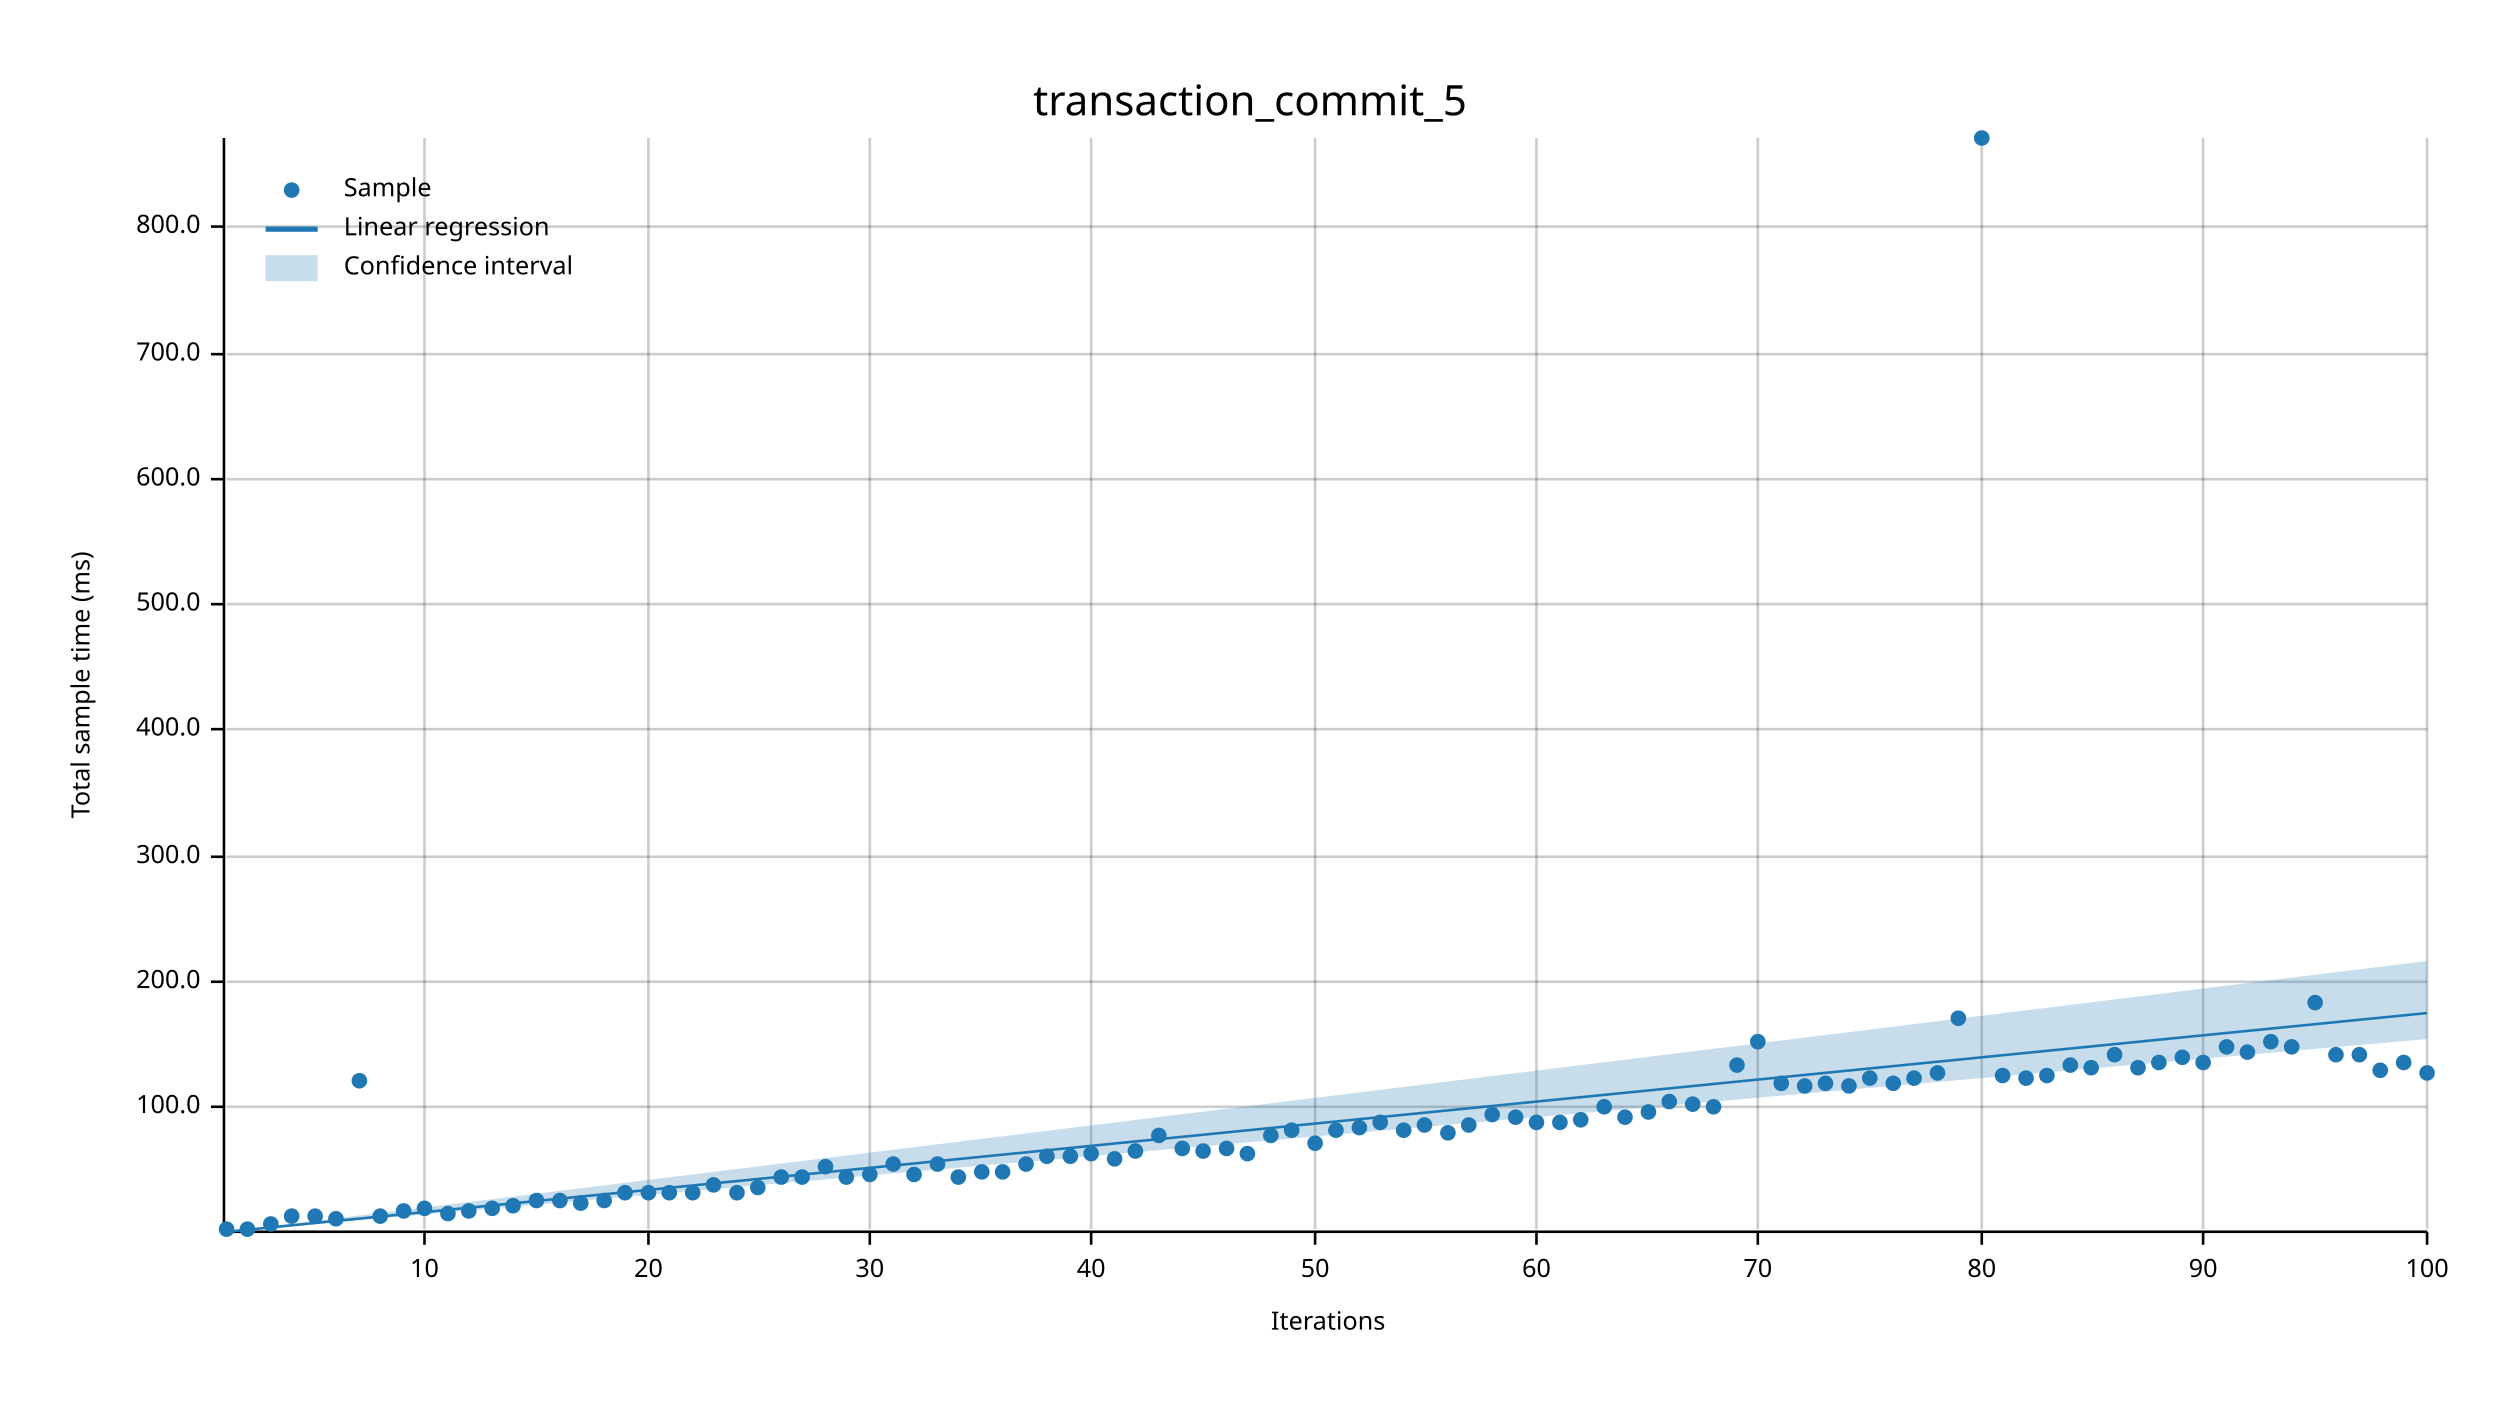
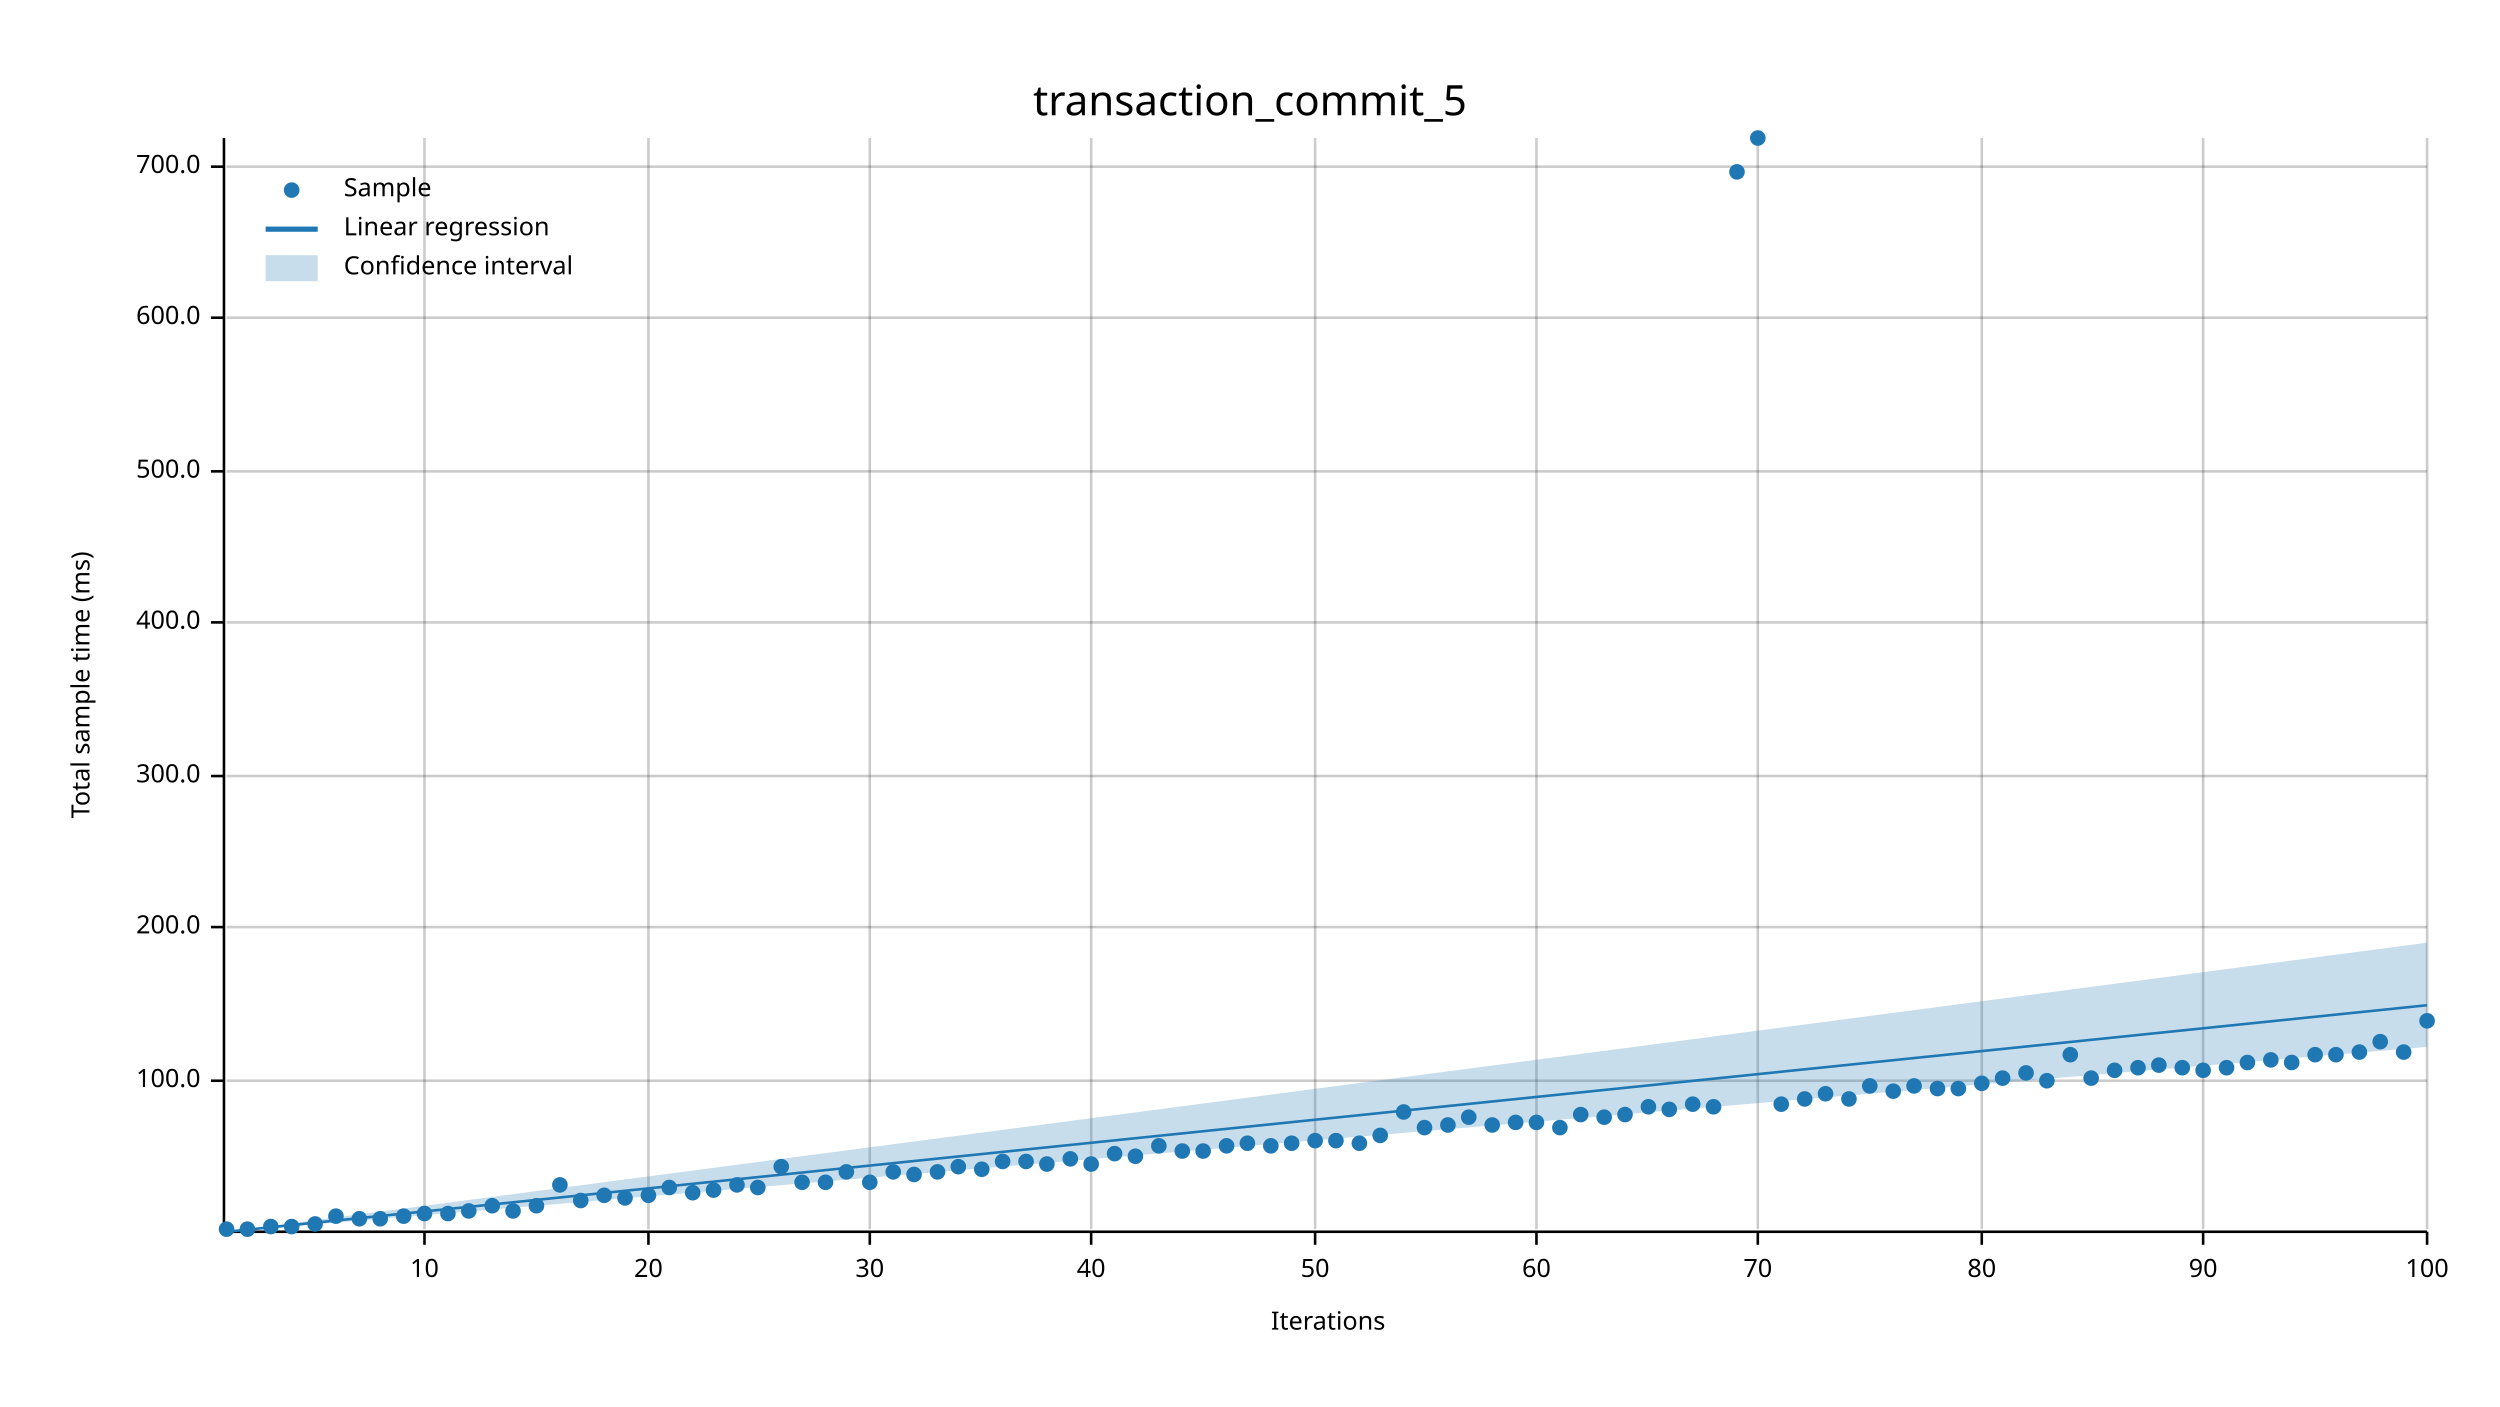
<svg xmlns="http://www.w3.org/2000/svg" width="960" height="540" viewBox="0 0 960 540">
  <text x="480" y="32" dy="0.76em" text-anchor="middle" font-family="sans-serif" font-size="16.129" opacity="1" fill="#000000">
transaction_commit_5
</text>
  <text x="27" y="263" dy="0.76em" text-anchor="middle" font-family="sans-serif" font-size="9.677" opacity="1" fill="#000000" transform="rotate(270, 27, 263)">
Total sample time (ms)
</text>
  <text x="510" y="513" dy="-0.5ex" text-anchor="middle" font-family="sans-serif" font-size="9.677" opacity="1" fill="#000000">
Iterations
</text>
  <line opacity="0.2" stroke="#000000" stroke-width="1" x1="163" y1="472" x2="163" y2="53" />
  <line opacity="0.2" stroke="#000000" stroke-width="1" x1="249" y1="472" x2="249" y2="53" />
  <line opacity="0.2" stroke="#000000" stroke-width="1" x1="334" y1="472" x2="334" y2="53" />
  <line opacity="0.2" stroke="#000000" stroke-width="1" x1="419" y1="472" x2="419" y2="53" />
  <line opacity="0.2" stroke="#000000" stroke-width="1" x1="505" y1="472" x2="505" y2="53" />
  <line opacity="0.2" stroke="#000000" stroke-width="1" x1="590" y1="472" x2="590" y2="53" />
  <line opacity="0.2" stroke="#000000" stroke-width="1" x1="675" y1="472" x2="675" y2="53" />
  <line opacity="0.2" stroke="#000000" stroke-width="1" x1="761" y1="472" x2="761" y2="53" />
  <line opacity="0.2" stroke="#000000" stroke-width="1" x1="846" y1="472" x2="846" y2="53" />
  <line opacity="0.2" stroke="#000000" stroke-width="1" x1="932" y1="472" x2="932" y2="53" />
-   <line opacity="0.2" stroke="#000000" stroke-width="1" x1="87" y1="425" x2="932" y2="425" />
-   <line opacity="0.2" stroke="#000000" stroke-width="1" x1="87" y1="377" x2="932" y2="377" />
-   <line opacity="0.2" stroke="#000000" stroke-width="1" x1="87" y1="329" x2="932" y2="329" />
-   <line opacity="0.2" stroke="#000000" stroke-width="1" x1="87" y1="280" x2="932" y2="280" />
-   <line opacity="0.2" stroke="#000000" stroke-width="1" x1="87" y1="232" x2="932" y2="232" />
-   <line opacity="0.2" stroke="#000000" stroke-width="1" x1="87" y1="184" x2="932" y2="184" />
-   <line opacity="0.2" stroke="#000000" stroke-width="1" x1="87" y1="136" x2="932" y2="136" />
-   <line opacity="0.2" stroke="#000000" stroke-width="1" x1="87" y1="87" x2="932" y2="87" />
+   <line opacity="0.2" stroke="#000000" stroke-width="1" x1="87" y1="415" x2="932" y2="415" />
+   <line opacity="0.2" stroke="#000000" stroke-width="1" x1="87" y1="356" x2="932" y2="356" />
+   <line opacity="0.2" stroke="#000000" stroke-width="1" x1="87" y1="298" x2="932" y2="298" />
+   <line opacity="0.2" stroke="#000000" stroke-width="1" x1="87" y1="239" x2="932" y2="239" />
+   <line opacity="0.2" stroke="#000000" stroke-width="1" x1="87" y1="181" x2="932" y2="181" />
+   <line opacity="0.2" stroke="#000000" stroke-width="1" x1="87" y1="122" x2="932" y2="122" />
+   <line opacity="0.2" stroke="#000000" stroke-width="1" x1="87" y1="64" x2="932" y2="64" />
  <polyline fill="none" opacity="1" stroke="#000000" stroke-width="1" points="86,53 86,472 " />
-   <text x="77" y="425" dy="0.5ex" text-anchor="end" font-family="sans-serif" font-size="9.677" opacity="1" fill="#000000">
+   <text x="77" y="415" dy="0.5ex" text-anchor="end" font-family="sans-serif" font-size="9.677" opacity="1" fill="#000000">
100.0
</text>
-   <polyline fill="none" opacity="1" stroke="#000000" stroke-width="1" points="81,425 86,425 " />
-   <text x="77" y="377" dy="0.5ex" text-anchor="end" font-family="sans-serif" font-size="9.677" opacity="1" fill="#000000">
+   <polyline fill="none" opacity="1" stroke="#000000" stroke-width="1" points="81,415 86,415 " />
+   <text x="77" y="356" dy="0.5ex" text-anchor="end" font-family="sans-serif" font-size="9.677" opacity="1" fill="#000000">
200.0
</text>
-   <polyline fill="none" opacity="1" stroke="#000000" stroke-width="1" points="81,377 86,377 " />
-   <text x="77" y="329" dy="0.5ex" text-anchor="end" font-family="sans-serif" font-size="9.677" opacity="1" fill="#000000">
+   <polyline fill="none" opacity="1" stroke="#000000" stroke-width="1" points="81,356 86,356 " />
+   <text x="77" y="298" dy="0.5ex" text-anchor="end" font-family="sans-serif" font-size="9.677" opacity="1" fill="#000000">
300.0
</text>
-   <polyline fill="none" opacity="1" stroke="#000000" stroke-width="1" points="81,329 86,329 " />
-   <text x="77" y="280" dy="0.5ex" text-anchor="end" font-family="sans-serif" font-size="9.677" opacity="1" fill="#000000">
+   <polyline fill="none" opacity="1" stroke="#000000" stroke-width="1" points="81,298 86,298 " />
+   <text x="77" y="239" dy="0.5ex" text-anchor="end" font-family="sans-serif" font-size="9.677" opacity="1" fill="#000000">
400.0
</text>
-   <polyline fill="none" opacity="1" stroke="#000000" stroke-width="1" points="81,280 86,280 " />
-   <text x="77" y="232" dy="0.5ex" text-anchor="end" font-family="sans-serif" font-size="9.677" opacity="1" fill="#000000">
+   <polyline fill="none" opacity="1" stroke="#000000" stroke-width="1" points="81,239 86,239 " />
+   <text x="77" y="181" dy="0.5ex" text-anchor="end" font-family="sans-serif" font-size="9.677" opacity="1" fill="#000000">
500.0
</text>
-   <polyline fill="none" opacity="1" stroke="#000000" stroke-width="1" points="81,232 86,232 " />
-   <text x="77" y="184" dy="0.5ex" text-anchor="end" font-family="sans-serif" font-size="9.677" opacity="1" fill="#000000">
+   <polyline fill="none" opacity="1" stroke="#000000" stroke-width="1" points="81,181 86,181 " />
+   <text x="77" y="122" dy="0.5ex" text-anchor="end" font-family="sans-serif" font-size="9.677" opacity="1" fill="#000000">
600.0
</text>
-   <polyline fill="none" opacity="1" stroke="#000000" stroke-width="1" points="81,184 86,184 " />
-   <text x="77" y="136" dy="0.5ex" text-anchor="end" font-family="sans-serif" font-size="9.677" opacity="1" fill="#000000">
+   <polyline fill="none" opacity="1" stroke="#000000" stroke-width="1" points="81,122 86,122 " />
+   <text x="77" y="64" dy="0.5ex" text-anchor="end" font-family="sans-serif" font-size="9.677" opacity="1" fill="#000000">
700.0
</text>
-   <polyline fill="none" opacity="1" stroke="#000000" stroke-width="1" points="81,136 86,136 " />
-   <text x="77" y="87" dy="0.5ex" text-anchor="end" font-family="sans-serif" font-size="9.677" opacity="1" fill="#000000">
- 800.0
- </text>
-   <polyline fill="none" opacity="1" stroke="#000000" stroke-width="1" points="81,87 86,87 " />
+   <polyline fill="none" opacity="1" stroke="#000000" stroke-width="1" points="81,64 86,64 " />
  <polyline fill="none" opacity="1" stroke="#000000" stroke-width="1" points="87,473 932,473 " />
  <text x="163" y="483" dy="0.76em" text-anchor="middle" font-family="sans-serif" font-size="9.677" opacity="1" fill="#000000">
10
</text>
  <polyline fill="none" opacity="1" stroke="#000000" stroke-width="1" points="163,473 163,478 " />
  <text x="249" y="483" dy="0.76em" text-anchor="middle" font-family="sans-serif" font-size="9.677" opacity="1" fill="#000000">
20
</text>
  <polyline fill="none" opacity="1" stroke="#000000" stroke-width="1" points="249,473 249,478 " />
  <text x="334" y="483" dy="0.76em" text-anchor="middle" font-family="sans-serif" font-size="9.677" opacity="1" fill="#000000">
30
</text>
  <polyline fill="none" opacity="1" stroke="#000000" stroke-width="1" points="334,473 334,478 " />
  <text x="419" y="483" dy="0.76em" text-anchor="middle" font-family="sans-serif" font-size="9.677" opacity="1" fill="#000000">
40
</text>
  <polyline fill="none" opacity="1" stroke="#000000" stroke-width="1" points="419,473 419,478 " />
  <text x="505" y="483" dy="0.76em" text-anchor="middle" font-family="sans-serif" font-size="9.677" opacity="1" fill="#000000">
50
</text>
  <polyline fill="none" opacity="1" stroke="#000000" stroke-width="1" points="505,473 505,478 " />
  <text x="590" y="483" dy="0.76em" text-anchor="middle" font-family="sans-serif" font-size="9.677" opacity="1" fill="#000000">
60
</text>
  <polyline fill="none" opacity="1" stroke="#000000" stroke-width="1" points="590,473 590,478 " />
  <text x="675" y="483" dy="0.76em" text-anchor="middle" font-family="sans-serif" font-size="9.677" opacity="1" fill="#000000">
70
</text>
  <polyline fill="none" opacity="1" stroke="#000000" stroke-width="1" points="675,473 675,478 " />
  <text x="761" y="483" dy="0.76em" text-anchor="middle" font-family="sans-serif" font-size="9.677" opacity="1" fill="#000000">
80
</text>
  <polyline fill="none" opacity="1" stroke="#000000" stroke-width="1" points="761,473 761,478 " />
  <text x="846" y="483" dy="0.76em" text-anchor="middle" font-family="sans-serif" font-size="9.677" opacity="1" fill="#000000">
90
</text>
  <polyline fill="none" opacity="1" stroke="#000000" stroke-width="1" points="846,473 846,478 " />
  <text x="932" y="483" dy="0.76em" text-anchor="middle" font-family="sans-serif" font-size="9.677" opacity="1" fill="#000000">
100
</text>
  <polyline fill="none" opacity="1" stroke="#000000" stroke-width="1" points="932,473 932,478 " />
  <circle cx="87" cy="472" r="3" opacity="1" fill="#1F78B4" stroke="none" stroke-width="1" />
  <circle cx="95" cy="472" r="3" opacity="1" fill="#1F78B4" stroke="none" stroke-width="1" />
-   <circle cx="104" cy="470" r="3" opacity="1" fill="#1F78B4" stroke="none" stroke-width="1" />
-   <circle cx="112" cy="467" r="3" opacity="1" fill="#1F78B4" stroke="none" stroke-width="1" />
-   <circle cx="121" cy="467" r="3" opacity="1" fill="#1F78B4" stroke="none" stroke-width="1" />
-   <circle cx="129" cy="468" r="3" opacity="1" fill="#1F78B4" stroke="none" stroke-width="1" />
-   <circle cx="138" cy="415" r="3" opacity="1" fill="#1F78B4" stroke="none" stroke-width="1" />
-   <circle cx="146" cy="467" r="3" opacity="1" fill="#1F78B4" stroke="none" stroke-width="1" />
-   <circle cx="155" cy="465" r="3" opacity="1" fill="#1F78B4" stroke="none" stroke-width="1" />
-   <circle cx="163" cy="464" r="3" opacity="1" fill="#1F78B4" stroke="none" stroke-width="1" />
+   <circle cx="104" cy="471" r="3" opacity="1" fill="#1F78B4" stroke="none" stroke-width="1" />
+   <circle cx="112" cy="471" r="3" opacity="1" fill="#1F78B4" stroke="none" stroke-width="1" />
+   <circle cx="121" cy="470" r="3" opacity="1" fill="#1F78B4" stroke="none" stroke-width="1" />
+   <circle cx="129" cy="467" r="3" opacity="1" fill="#1F78B4" stroke="none" stroke-width="1" />
+   <circle cx="138" cy="468" r="3" opacity="1" fill="#1F78B4" stroke="none" stroke-width="1" />
+   <circle cx="146" cy="468" r="3" opacity="1" fill="#1F78B4" stroke="none" stroke-width="1" />
+   <circle cx="155" cy="467" r="3" opacity="1" fill="#1F78B4" stroke="none" stroke-width="1" />
+   <circle cx="163" cy="466" r="3" opacity="1" fill="#1F78B4" stroke="none" stroke-width="1" />
  <circle cx="172" cy="466" r="3" opacity="1" fill="#1F78B4" stroke="none" stroke-width="1" />
  <circle cx="180" cy="465" r="3" opacity="1" fill="#1F78B4" stroke="none" stroke-width="1" />
-   <circle cx="189" cy="464" r="3" opacity="1" fill="#1F78B4" stroke="none" stroke-width="1" />
-   <circle cx="197" cy="463" r="3" opacity="1" fill="#1F78B4" stroke="none" stroke-width="1" />
-   <circle cx="206" cy="461" r="3" opacity="1" fill="#1F78B4" stroke="none" stroke-width="1" />
-   <circle cx="215" cy="461" r="3" opacity="1" fill="#1F78B4" stroke="none" stroke-width="1" />
-   <circle cx="223" cy="462" r="3" opacity="1" fill="#1F78B4" stroke="none" stroke-width="1" />
-   <circle cx="232" cy="461" r="3" opacity="1" fill="#1F78B4" stroke="none" stroke-width="1" />
-   <circle cx="240" cy="458" r="3" opacity="1" fill="#1F78B4" stroke="none" stroke-width="1" />
-   <circle cx="249" cy="458" r="3" opacity="1" fill="#1F78B4" stroke="none" stroke-width="1" />
-   <circle cx="257" cy="458" r="3" opacity="1" fill="#1F78B4" stroke="none" stroke-width="1" />
+   <circle cx="189" cy="463" r="3" opacity="1" fill="#1F78B4" stroke="none" stroke-width="1" />
+   <circle cx="197" cy="465" r="3" opacity="1" fill="#1F78B4" stroke="none" stroke-width="1" />
+   <circle cx="206" cy="463" r="3" opacity="1" fill="#1F78B4" stroke="none" stroke-width="1" />
+   <circle cx="215" cy="455" r="3" opacity="1" fill="#1F78B4" stroke="none" stroke-width="1" />
+   <circle cx="223" cy="461" r="3" opacity="1" fill="#1F78B4" stroke="none" stroke-width="1" />
+   <circle cx="232" cy="459" r="3" opacity="1" fill="#1F78B4" stroke="none" stroke-width="1" />
+   <circle cx="240" cy="460" r="3" opacity="1" fill="#1F78B4" stroke="none" stroke-width="1" />
+   <circle cx="249" cy="459" r="3" opacity="1" fill="#1F78B4" stroke="none" stroke-width="1" />
+   <circle cx="257" cy="456" r="3" opacity="1" fill="#1F78B4" stroke="none" stroke-width="1" />
  <circle cx="266" cy="458" r="3" opacity="1" fill="#1F78B4" stroke="none" stroke-width="1" />
-   <circle cx="274" cy="455" r="3" opacity="1" fill="#1F78B4" stroke="none" stroke-width="1" />
-   <circle cx="283" cy="458" r="3" opacity="1" fill="#1F78B4" stroke="none" stroke-width="1" />
+   <circle cx="274" cy="457" r="3" opacity="1" fill="#1F78B4" stroke="none" stroke-width="1" />
+   <circle cx="283" cy="455" r="3" opacity="1" fill="#1F78B4" stroke="none" stroke-width="1" />
  <circle cx="291" cy="456" r="3" opacity="1" fill="#1F78B4" stroke="none" stroke-width="1" />
-   <circle cx="300" cy="452" r="3" opacity="1" fill="#1F78B4" stroke="none" stroke-width="1" />
-   <circle cx="308" cy="452" r="3" opacity="1" fill="#1F78B4" stroke="none" stroke-width="1" />
-   <circle cx="317" cy="448" r="3" opacity="1" fill="#1F78B4" stroke="none" stroke-width="1" />
-   <circle cx="325" cy="452" r="3" opacity="1" fill="#1F78B4" stroke="none" stroke-width="1" />
-   <circle cx="334" cy="451" r="3" opacity="1" fill="#1F78B4" stroke="none" stroke-width="1" />
-   <circle cx="343" cy="447" r="3" opacity="1" fill="#1F78B4" stroke="none" stroke-width="1" />
+   <circle cx="300" cy="448" r="3" opacity="1" fill="#1F78B4" stroke="none" stroke-width="1" />
+   <circle cx="308" cy="454" r="3" opacity="1" fill="#1F78B4" stroke="none" stroke-width="1" />
+   <circle cx="317" cy="454" r="3" opacity="1" fill="#1F78B4" stroke="none" stroke-width="1" />
+   <circle cx="325" cy="450" r="3" opacity="1" fill="#1F78B4" stroke="none" stroke-width="1" />
+   <circle cx="334" cy="454" r="3" opacity="1" fill="#1F78B4" stroke="none" stroke-width="1" />
+   <circle cx="343" cy="450" r="3" opacity="1" fill="#1F78B4" stroke="none" stroke-width="1" />
  <circle cx="351" cy="451" r="3" opacity="1" fill="#1F78B4" stroke="none" stroke-width="1" />
-   <circle cx="360" cy="447" r="3" opacity="1" fill="#1F78B4" stroke="none" stroke-width="1" />
-   <circle cx="368" cy="452" r="3" opacity="1" fill="#1F78B4" stroke="none" stroke-width="1" />
-   <circle cx="377" cy="450" r="3" opacity="1" fill="#1F78B4" stroke="none" stroke-width="1" />
-   <circle cx="385" cy="450" r="3" opacity="1" fill="#1F78B4" stroke="none" stroke-width="1" />
-   <circle cx="394" cy="447" r="3" opacity="1" fill="#1F78B4" stroke="none" stroke-width="1" />
-   <circle cx="402" cy="444" r="3" opacity="1" fill="#1F78B4" stroke="none" stroke-width="1" />
-   <circle cx="411" cy="444" r="3" opacity="1" fill="#1F78B4" stroke="none" stroke-width="1" />
-   <circle cx="419" cy="443" r="3" opacity="1" fill="#1F78B4" stroke="none" stroke-width="1" />
-   <circle cx="428" cy="445" r="3" opacity="1" fill="#1F78B4" stroke="none" stroke-width="1" />
-   <circle cx="436" cy="442" r="3" opacity="1" fill="#1F78B4" stroke="none" stroke-width="1" />
-   <circle cx="445" cy="436" r="3" opacity="1" fill="#1F78B4" stroke="none" stroke-width="1" />
-   <circle cx="454" cy="441" r="3" opacity="1" fill="#1F78B4" stroke="none" stroke-width="1" />
+   <circle cx="360" cy="450" r="3" opacity="1" fill="#1F78B4" stroke="none" stroke-width="1" />
+   <circle cx="368" cy="448" r="3" opacity="1" fill="#1F78B4" stroke="none" stroke-width="1" />
+   <circle cx="377" cy="449" r="3" opacity="1" fill="#1F78B4" stroke="none" stroke-width="1" />
+   <circle cx="385" cy="446" r="3" opacity="1" fill="#1F78B4" stroke="none" stroke-width="1" />
+   <circle cx="394" cy="446" r="3" opacity="1" fill="#1F78B4" stroke="none" stroke-width="1" />
+   <circle cx="402" cy="447" r="3" opacity="1" fill="#1F78B4" stroke="none" stroke-width="1" />
+   <circle cx="411" cy="445" r="3" opacity="1" fill="#1F78B4" stroke="none" stroke-width="1" />
+   <circle cx="419" cy="447" r="3" opacity="1" fill="#1F78B4" stroke="none" stroke-width="1" />
+   <circle cx="428" cy="443" r="3" opacity="1" fill="#1F78B4" stroke="none" stroke-width="1" />
+   <circle cx="436" cy="444" r="3" opacity="1" fill="#1F78B4" stroke="none" stroke-width="1" />
+   <circle cx="445" cy="440" r="3" opacity="1" fill="#1F78B4" stroke="none" stroke-width="1" />
+   <circle cx="454" cy="442" r="3" opacity="1" fill="#1F78B4" stroke="none" stroke-width="1" />
  <circle cx="462" cy="442" r="3" opacity="1" fill="#1F78B4" stroke="none" stroke-width="1" />
-   <circle cx="471" cy="441" r="3" opacity="1" fill="#1F78B4" stroke="none" stroke-width="1" />
-   <circle cx="479" cy="443" r="3" opacity="1" fill="#1F78B4" stroke="none" stroke-width="1" />
-   <circle cx="488" cy="436" r="3" opacity="1" fill="#1F78B4" stroke="none" stroke-width="1" />
-   <circle cx="496" cy="434" r="3" opacity="1" fill="#1F78B4" stroke="none" stroke-width="1" />
-   <circle cx="505" cy="439" r="3" opacity="1" fill="#1F78B4" stroke="none" stroke-width="1" />
-   <circle cx="513" cy="434" r="3" opacity="1" fill="#1F78B4" stroke="none" stroke-width="1" />
-   <circle cx="522" cy="433" r="3" opacity="1" fill="#1F78B4" stroke="none" stroke-width="1" />
-   <circle cx="530" cy="431" r="3" opacity="1" fill="#1F78B4" stroke="none" stroke-width="1" />
-   <circle cx="539" cy="434" r="3" opacity="1" fill="#1F78B4" stroke="none" stroke-width="1" />
-   <circle cx="547" cy="432" r="3" opacity="1" fill="#1F78B4" stroke="none" stroke-width="1" />
-   <circle cx="556" cy="435" r="3" opacity="1" fill="#1F78B4" stroke="none" stroke-width="1" />
-   <circle cx="564" cy="432" r="3" opacity="1" fill="#1F78B4" stroke="none" stroke-width="1" />
-   <circle cx="573" cy="428" r="3" opacity="1" fill="#1F78B4" stroke="none" stroke-width="1" />
-   <circle cx="582" cy="429" r="3" opacity="1" fill="#1F78B4" stroke="none" stroke-width="1" />
+   <circle cx="471" cy="440" r="3" opacity="1" fill="#1F78B4" stroke="none" stroke-width="1" />
+   <circle cx="479" cy="439" r="3" opacity="1" fill="#1F78B4" stroke="none" stroke-width="1" />
+   <circle cx="488" cy="440" r="3" opacity="1" fill="#1F78B4" stroke="none" stroke-width="1" />
+   <circle cx="496" cy="439" r="3" opacity="1" fill="#1F78B4" stroke="none" stroke-width="1" />
+   <circle cx="505" cy="438" r="3" opacity="1" fill="#1F78B4" stroke="none" stroke-width="1" />
+   <circle cx="513" cy="438" r="3" opacity="1" fill="#1F78B4" stroke="none" stroke-width="1" />
+   <circle cx="522" cy="439" r="3" opacity="1" fill="#1F78B4" stroke="none" stroke-width="1" />
+   <circle cx="530" cy="436" r="3" opacity="1" fill="#1F78B4" stroke="none" stroke-width="1" />
+   <circle cx="539" cy="427" r="3" opacity="1" fill="#1F78B4" stroke="none" stroke-width="1" />
+   <circle cx="547" cy="433" r="3" opacity="1" fill="#1F78B4" stroke="none" stroke-width="1" />
+   <circle cx="556" cy="432" r="3" opacity="1" fill="#1F78B4" stroke="none" stroke-width="1" />
+   <circle cx="564" cy="429" r="3" opacity="1" fill="#1F78B4" stroke="none" stroke-width="1" />
+   <circle cx="573" cy="432" r="3" opacity="1" fill="#1F78B4" stroke="none" stroke-width="1" />
+   <circle cx="582" cy="431" r="3" opacity="1" fill="#1F78B4" stroke="none" stroke-width="1" />
  <circle cx="590" cy="431" r="3" opacity="1" fill="#1F78B4" stroke="none" stroke-width="1" />
-   <circle cx="599" cy="431" r="3" opacity="1" fill="#1F78B4" stroke="none" stroke-width="1" />
-   <circle cx="607" cy="430" r="3" opacity="1" fill="#1F78B4" stroke="none" stroke-width="1" />
-   <circle cx="616" cy="425" r="3" opacity="1" fill="#1F78B4" stroke="none" stroke-width="1" />
-   <circle cx="624" cy="429" r="3" opacity="1" fill="#1F78B4" stroke="none" stroke-width="1" />
-   <circle cx="633" cy="427" r="3" opacity="1" fill="#1F78B4" stroke="none" stroke-width="1" />
-   <circle cx="641" cy="423" r="3" opacity="1" fill="#1F78B4" stroke="none" stroke-width="1" />
+   <circle cx="599" cy="433" r="3" opacity="1" fill="#1F78B4" stroke="none" stroke-width="1" />
+   <circle cx="607" cy="428" r="3" opacity="1" fill="#1F78B4" stroke="none" stroke-width="1" />
+   <circle cx="616" cy="429" r="3" opacity="1" fill="#1F78B4" stroke="none" stroke-width="1" />
+   <circle cx="624" cy="428" r="3" opacity="1" fill="#1F78B4" stroke="none" stroke-width="1" />
+   <circle cx="633" cy="425" r="3" opacity="1" fill="#1F78B4" stroke="none" stroke-width="1" />
+   <circle cx="641" cy="426" r="3" opacity="1" fill="#1F78B4" stroke="none" stroke-width="1" />
  <circle cx="650" cy="424" r="3" opacity="1" fill="#1F78B4" stroke="none" stroke-width="1" />
  <circle cx="658" cy="425" r="3" opacity="1" fill="#1F78B4" stroke="none" stroke-width="1" />
-   <circle cx="667" cy="409" r="3" opacity="1" fill="#1F78B4" stroke="none" stroke-width="1" />
-   <circle cx="675" cy="400" r="3" opacity="1" fill="#1F78B4" stroke="none" stroke-width="1" />
-   <circle cx="684" cy="416" r="3" opacity="1" fill="#1F78B4" stroke="none" stroke-width="1" />
-   <circle cx="693" cy="417" r="3" opacity="1" fill="#1F78B4" stroke="none" stroke-width="1" />
-   <circle cx="701" cy="416" r="3" opacity="1" fill="#1F78B4" stroke="none" stroke-width="1" />
-   <circle cx="710" cy="417" r="3" opacity="1" fill="#1F78B4" stroke="none" stroke-width="1" />
-   <circle cx="718" cy="414" r="3" opacity="1" fill="#1F78B4" stroke="none" stroke-width="1" />
-   <circle cx="727" cy="416" r="3" opacity="1" fill="#1F78B4" stroke="none" stroke-width="1" />
-   <circle cx="735" cy="414" r="3" opacity="1" fill="#1F78B4" stroke="none" stroke-width="1" />
-   <circle cx="744" cy="412" r="3" opacity="1" fill="#1F78B4" stroke="none" stroke-width="1" />
-   <circle cx="752" cy="391" r="3" opacity="1" fill="#1F78B4" stroke="none" stroke-width="1" />
-   <circle cx="761" cy="53" r="3" opacity="1" fill="#1F78B4" stroke="none" stroke-width="1" />
-   <circle cx="769" cy="413" r="3" opacity="1" fill="#1F78B4" stroke="none" stroke-width="1" />
-   <circle cx="778" cy="414" r="3" opacity="1" fill="#1F78B4" stroke="none" stroke-width="1" />
-   <circle cx="786" cy="413" r="3" opacity="1" fill="#1F78B4" stroke="none" stroke-width="1" />
-   <circle cx="795" cy="409" r="3" opacity="1" fill="#1F78B4" stroke="none" stroke-width="1" />
-   <circle cx="803" cy="410" r="3" opacity="1" fill="#1F78B4" stroke="none" stroke-width="1" />
-   <circle cx="812" cy="405" r="3" opacity="1" fill="#1F78B4" stroke="none" stroke-width="1" />
+   <circle cx="667" cy="66" r="3" opacity="1" fill="#1F78B4" stroke="none" stroke-width="1" />
+   <circle cx="675" cy="53" r="3" opacity="1" fill="#1F78B4" stroke="none" stroke-width="1" />
+   <circle cx="684" cy="424" r="3" opacity="1" fill="#1F78B4" stroke="none" stroke-width="1" />
+   <circle cx="693" cy="422" r="3" opacity="1" fill="#1F78B4" stroke="none" stroke-width="1" />
+   <circle cx="701" cy="420" r="3" opacity="1" fill="#1F78B4" stroke="none" stroke-width="1" />
+   <circle cx="710" cy="422" r="3" opacity="1" fill="#1F78B4" stroke="none" stroke-width="1" />
+   <circle cx="718" cy="417" r="3" opacity="1" fill="#1F78B4" stroke="none" stroke-width="1" />
+   <circle cx="727" cy="419" r="3" opacity="1" fill="#1F78B4" stroke="none" stroke-width="1" />
+   <circle cx="735" cy="417" r="3" opacity="1" fill="#1F78B4" stroke="none" stroke-width="1" />
+   <circle cx="744" cy="418" r="3" opacity="1" fill="#1F78B4" stroke="none" stroke-width="1" />
+   <circle cx="752" cy="418" r="3" opacity="1" fill="#1F78B4" stroke="none" stroke-width="1" />
+   <circle cx="761" cy="416" r="3" opacity="1" fill="#1F78B4" stroke="none" stroke-width="1" />
+   <circle cx="769" cy="414" r="3" opacity="1" fill="#1F78B4" stroke="none" stroke-width="1" />
+   <circle cx="778" cy="412" r="3" opacity="1" fill="#1F78B4" stroke="none" stroke-width="1" />
+   <circle cx="786" cy="415" r="3" opacity="1" fill="#1F78B4" stroke="none" stroke-width="1" />
+   <circle cx="795" cy="405" r="3" opacity="1" fill="#1F78B4" stroke="none" stroke-width="1" />
+   <circle cx="803" cy="414" r="3" opacity="1" fill="#1F78B4" stroke="none" stroke-width="1" />
+   <circle cx="812" cy="411" r="3" opacity="1" fill="#1F78B4" stroke="none" stroke-width="1" />
  <circle cx="821" cy="410" r="3" opacity="1" fill="#1F78B4" stroke="none" stroke-width="1" />
-   <circle cx="829" cy="408" r="3" opacity="1" fill="#1F78B4" stroke="none" stroke-width="1" />
-   <circle cx="838" cy="406" r="3" opacity="1" fill="#1F78B4" stroke="none" stroke-width="1" />
-   <circle cx="846" cy="408" r="3" opacity="1" fill="#1F78B4" stroke="none" stroke-width="1" />
-   <circle cx="855" cy="402" r="3" opacity="1" fill="#1F78B4" stroke="none" stroke-width="1" />
-   <circle cx="863" cy="404" r="3" opacity="1" fill="#1F78B4" stroke="none" stroke-width="1" />
-   <circle cx="872" cy="400" r="3" opacity="1" fill="#1F78B4" stroke="none" stroke-width="1" />
-   <circle cx="880" cy="402" r="3" opacity="1" fill="#1F78B4" stroke="none" stroke-width="1" />
-   <circle cx="889" cy="385" r="3" opacity="1" fill="#1F78B4" stroke="none" stroke-width="1" />
+   <circle cx="829" cy="409" r="3" opacity="1" fill="#1F78B4" stroke="none" stroke-width="1" />
+   <circle cx="838" cy="410" r="3" opacity="1" fill="#1F78B4" stroke="none" stroke-width="1" />
+   <circle cx="846" cy="411" r="3" opacity="1" fill="#1F78B4" stroke="none" stroke-width="1" />
+   <circle cx="855" cy="410" r="3" opacity="1" fill="#1F78B4" stroke="none" stroke-width="1" />
+   <circle cx="863" cy="408" r="3" opacity="1" fill="#1F78B4" stroke="none" stroke-width="1" />
+   <circle cx="872" cy="407" r="3" opacity="1" fill="#1F78B4" stroke="none" stroke-width="1" />
+   <circle cx="880" cy="408" r="3" opacity="1" fill="#1F78B4" stroke="none" stroke-width="1" />
+   <circle cx="889" cy="405" r="3" opacity="1" fill="#1F78B4" stroke="none" stroke-width="1" />
  <circle cx="897" cy="405" r="3" opacity="1" fill="#1F78B4" stroke="none" stroke-width="1" />
-   <circle cx="906" cy="405" r="3" opacity="1" fill="#1F78B4" stroke="none" stroke-width="1" />
-   <circle cx="914" cy="411" r="3" opacity="1" fill="#1F78B4" stroke="none" stroke-width="1" />
-   <circle cx="923" cy="408" r="3" opacity="1" fill="#1F78B4" stroke="none" stroke-width="1" />
-   <circle cx="932" cy="412" r="3" opacity="1" fill="#1F78B4" stroke="none" stroke-width="1" />
-   <polyline fill="none" opacity="1" stroke="#1F78B4" stroke-width="1" points="87,473 932,389 " />
-   <polygon opacity="0.25" fill="#1F78B4" points="87,473 932,399 932,369 " />
+   <circle cx="906" cy="404" r="3" opacity="1" fill="#1F78B4" stroke="none" stroke-width="1" />
+   <circle cx="914" cy="400" r="3" opacity="1" fill="#1F78B4" stroke="none" stroke-width="1" />
+   <circle cx="923" cy="404" r="3" opacity="1" fill="#1F78B4" stroke="none" stroke-width="1" />
+   <circle cx="932" cy="392" r="3" opacity="1" fill="#1F78B4" stroke="none" stroke-width="1" />
+   <polyline fill="none" opacity="1" stroke="#1F78B4" stroke-width="1" points="87,473 932,386 " />
+   <polygon opacity="0.25" fill="#1F78B4" points="87,473 932,402 932,362 " />
  <text x="132" y="68" dy="0.76em" text-anchor="start" font-family="sans-serif" font-size="9.677" opacity="1" fill="#000000">
Sample
</text>
  <text x="132" y="83" dy="0.76em" text-anchor="start" font-family="sans-serif" font-size="9.677" opacity="1" fill="#000000">
Linear regression
</text>
  <text x="132" y="98" dy="0.76em" text-anchor="start" font-family="sans-serif" font-size="9.677" opacity="1" fill="#000000">
Confidence interval
</text>
  <circle cx="112" cy="73" r="3" opacity="1" fill="#1F78B4" stroke="none" stroke-width="1" />
  <polyline fill="none" opacity="1" stroke="#1F78B4" stroke-width="2" points="102,88 122,88 " />
  <rect x="102" y="98" width="20" height="10" opacity="0.25" fill="#1F78B4" stroke="none" />
</svg>
